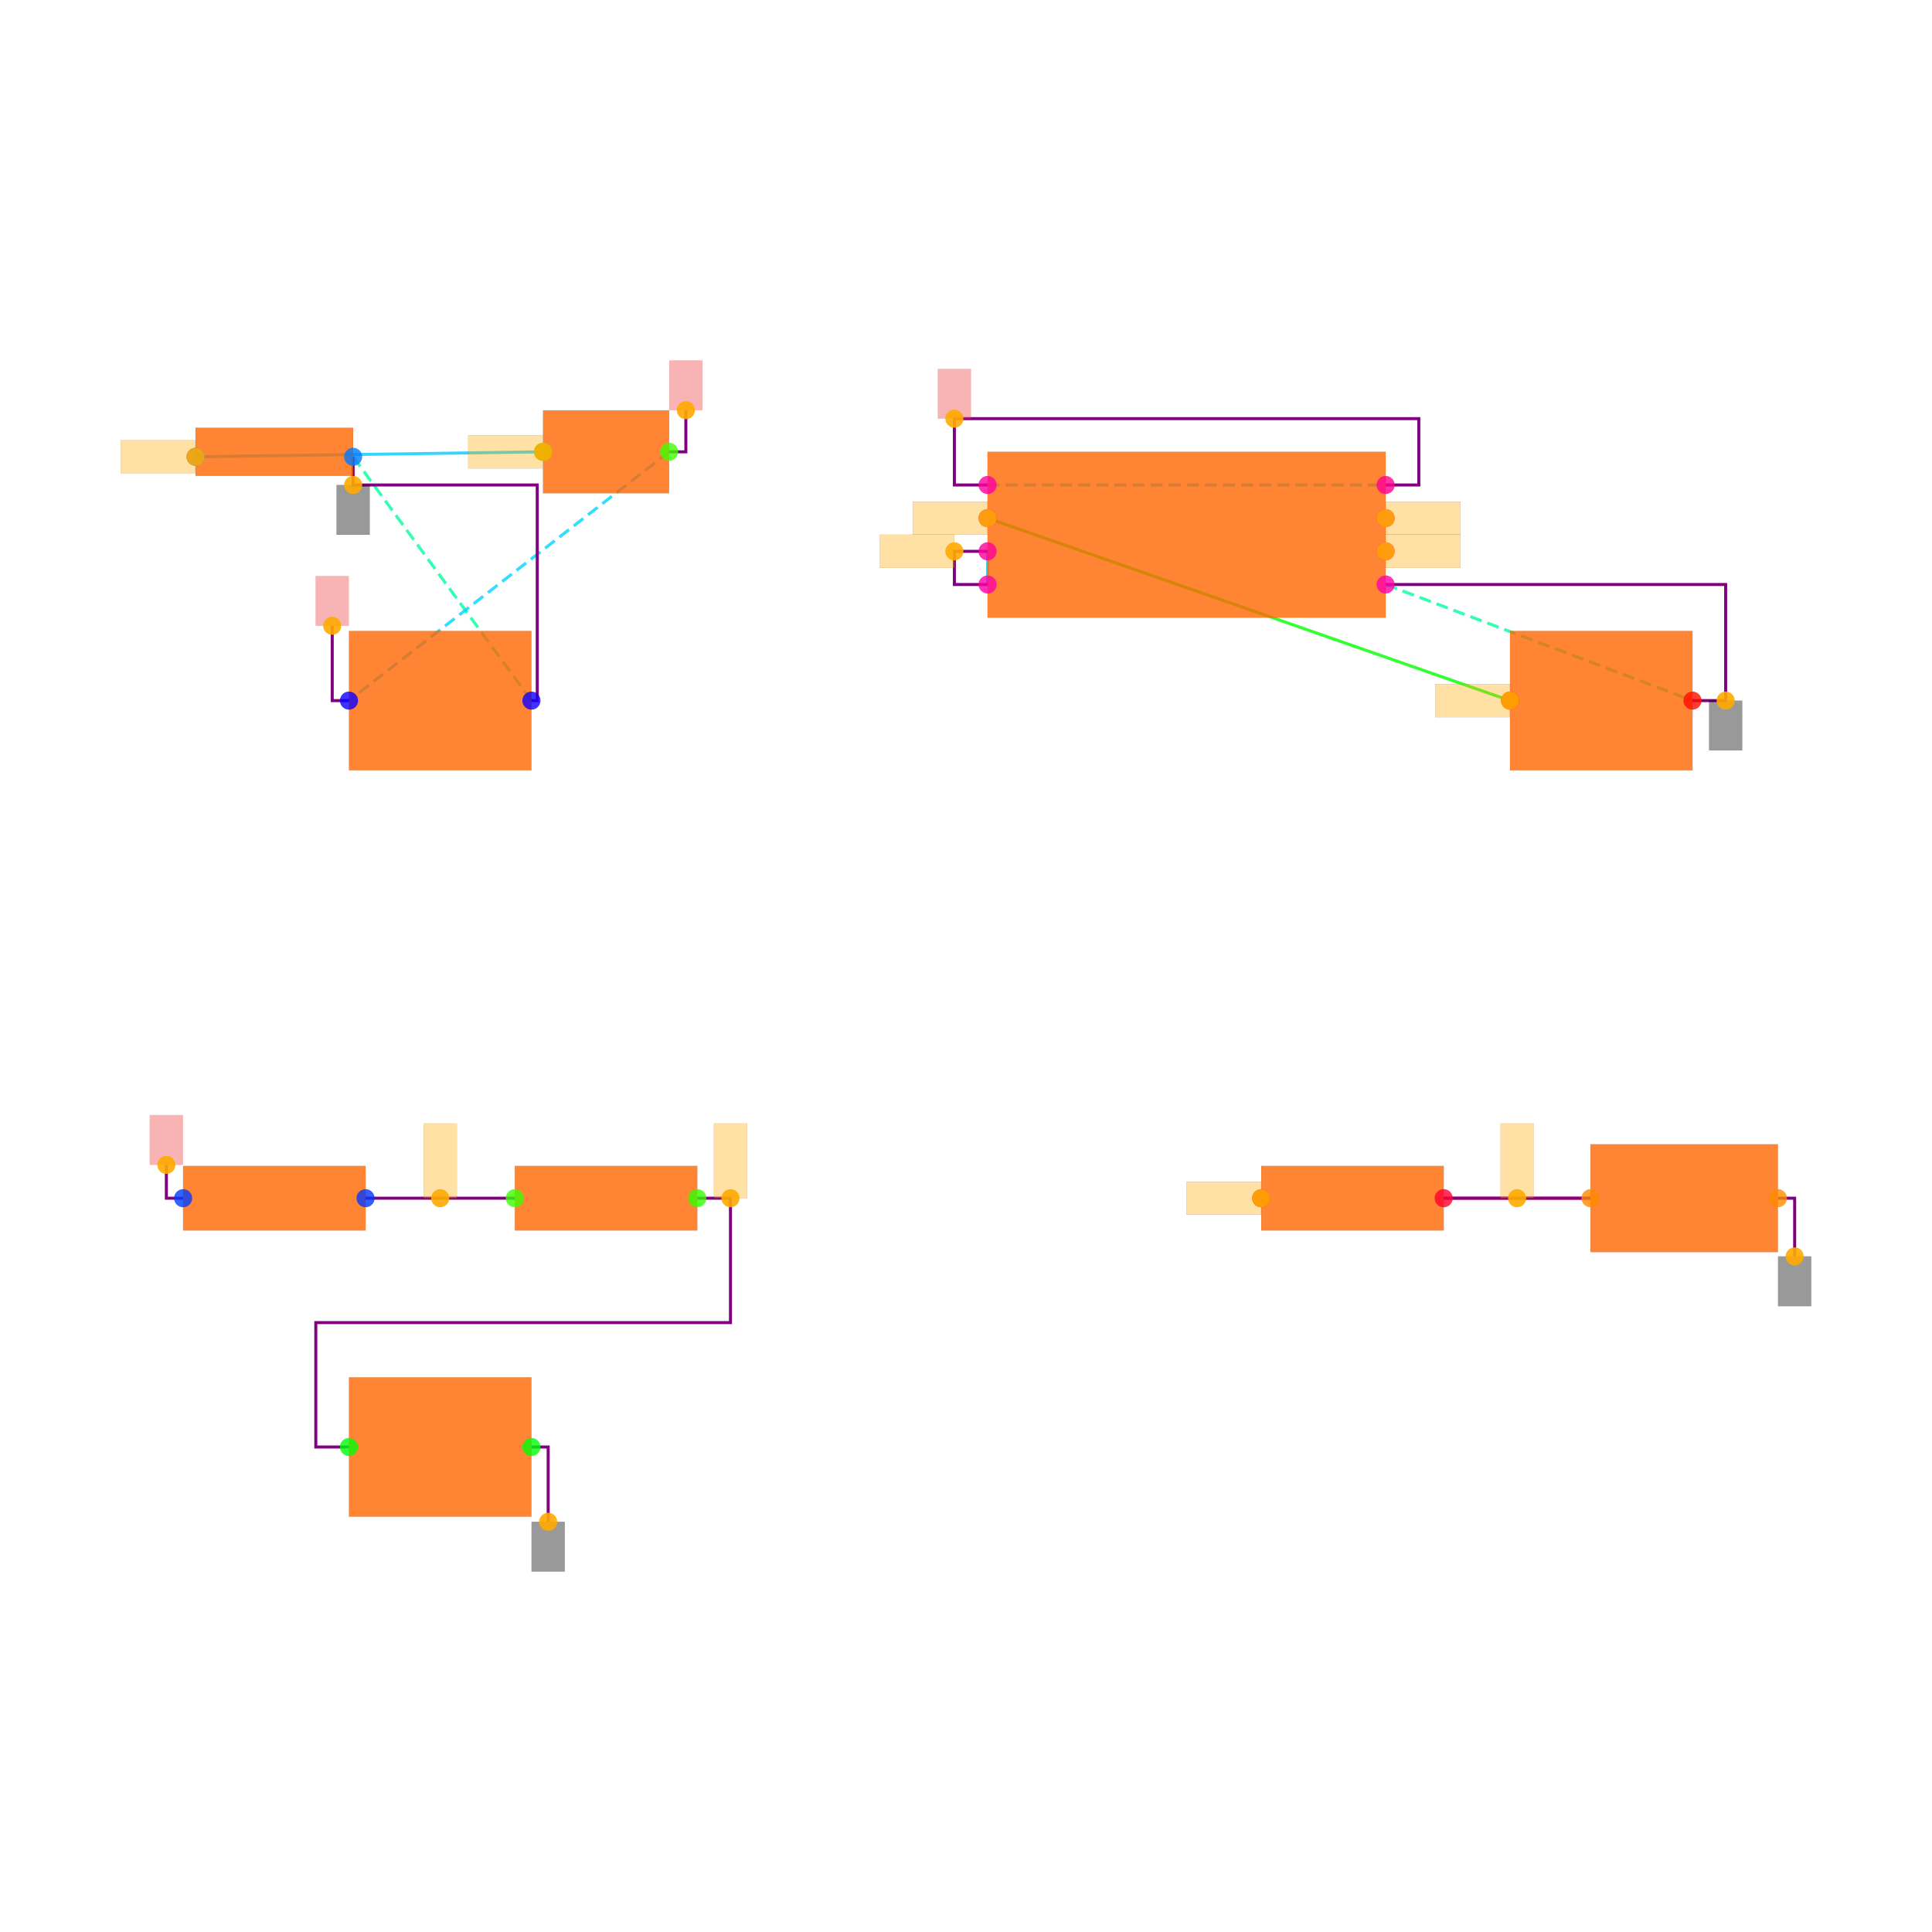
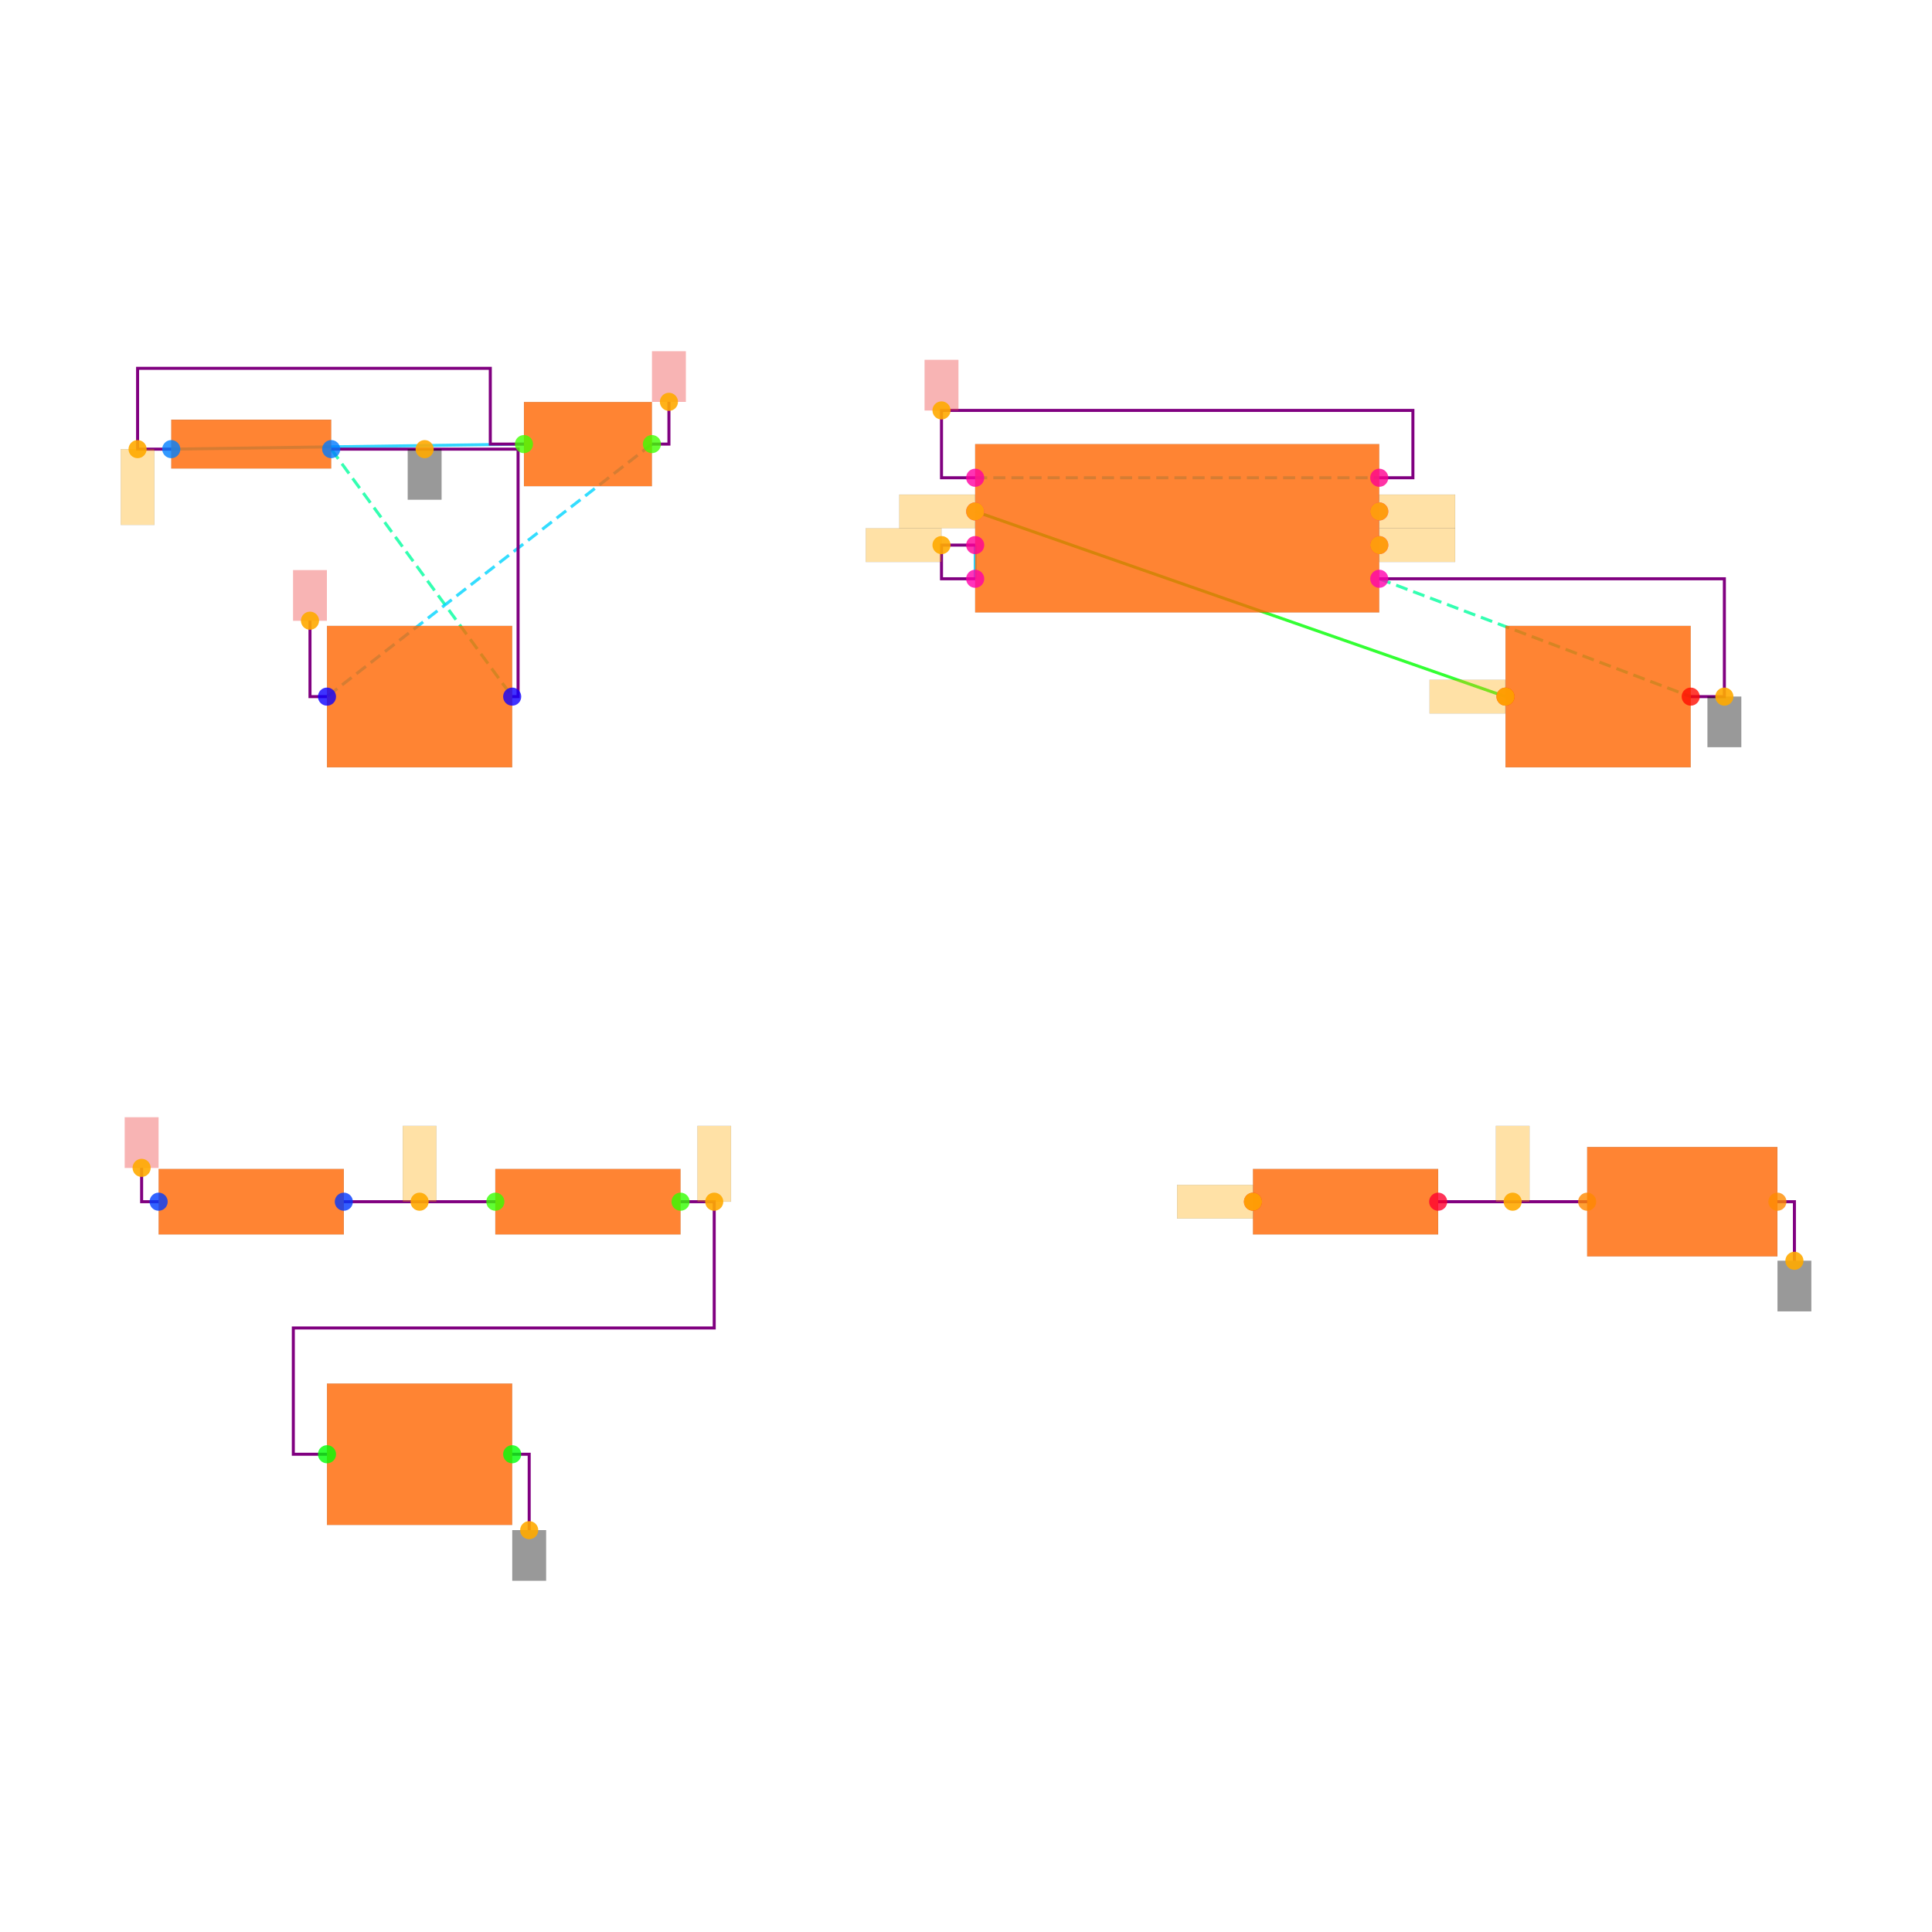
<svg xmlns="http://www.w3.org/2000/svg" width="640" height="640" viewBox="0 0 640 640">
  <rect width="100%" height="100%" fill="white" />
  <g>
-     <polyline data-points="-4.475,2.9699999999999998 -2.38,3" data-type="line" data-label="" points="64.78,151.319 179.89,149.67" fill="none" stroke="hsl(192, 100%, 50%, 0.8)" stroke-width="1px" />
-   </g>
-   <g>
-     <polyline data-points="0.2999999999999998,2.6 3.45,1.5" data-type="line" data-label="" points="327.143,171.648 500.22,232.088" fill="none" stroke="hsl(120, 100%, 50%, 0.8)" stroke-width="1px" />
-   </g>
-   <g>
-     <polyline data-points="0.2999999999999998,2.4 0.2999999999999998,2.2" data-type="line" data-label="" points="327.143,182.637 327.143,193.626" fill="none" stroke="hsl(192, 100%, 50%, 0.8)" stroke-width="1px" />
-   </g>
-   <g>
-     <polyline data-points="3.05,-1.5 3.935,-1.5" data-type="line" data-label="" points="478.242,396.923 526.868,396.923" fill="none" stroke="hsl(344, 100%, 50%, 0.8)" stroke-width="1px" />
-   </g>
-   <g>
-     <polyline data-points="-3.525,2.9699999999999998 -2.45,1.5" data-type="line" data-label="" points="116.978,151.319 176.044,232.088" fill="none" stroke="hsl(157, 100%, 50%, 0.8)" stroke-width="1px" stroke-dasharray="4 2" />
-   </g>
-   <g>
-     <polyline data-points="2.7,2.2 4.55,1.5" data-type="line" data-label="" points="459.011,193.626 560.659,232.088" fill="none" stroke="hsl(157, 100%, 50%, 0.8)" stroke-width="1px" stroke-dasharray="4 2" />
-   </g>
-   <g>
-     <polyline data-points="-1.62,3 -3.55,1.5" data-type="line" data-label="" points="221.648,149.67 115.604,232.088" fill="none" stroke="hsl(190, 100%, 50%, 0.8)" stroke-width="1px" stroke-dasharray="4 2" />
-   </g>
-   <g>
-     <polyline data-points="0.2999999999999998,2.8 2.7,2.8" data-type="line" data-label="" points="327.143,160.659 459.011,160.659" fill="none" stroke="hsl(190, 100%, 50%, 0.8)" stroke-width="1px" stroke-dasharray="4 2" />
-   </g>
-   <g>
-     <polyline data-points="0.2999999999999998,2.4 0.09999999999999981,2.4 0.09999999999999981,2.2 0.2999999999999998,2.2" data-type="line" data-label="" points="327.143,182.637 316.154,182.637 316.154,193.626 327.143,193.626" fill="none" stroke="purple" stroke-width="1px" />
-   </g>
-   <g>
-     <polyline data-points="-2.55,-1.5 -3.4499999999999997,-1.5" data-type="line" data-label="" points="170.549,396.923 121.099,396.923" fill="none" stroke="purple" stroke-width="1px" />
-   </g>
-   <g>
-     <polyline data-points="3.05,-1.5 3.935,-1.5" data-type="line" data-label="" points="478.242,396.923 526.868,396.923" fill="none" stroke="purple" stroke-width="1px" />
-   </g>
-   <g>
-     <polyline data-points="-1.4500000000000002,-1.5 -1.25,-1.5 -1.25,-2.25 -3.75,-2.25 -3.75,-3 -3.55,-3" data-type="line" data-label="" points="230.989,396.923 241.978,396.923 241.978,438.132 104.615,438.132 104.615,479.341 115.604,479.341" fill="none" stroke="purple" stroke-width="1px" />
-   </g>
-   <g>
-     <polyline data-points="2.7,2.2 4.75,2.2 4.75,1.5 4.55,1.5" data-type="line" data-label="" points="459.011,193.626 571.648,193.626 571.648,232.088 560.659,232.088" fill="none" stroke="purple" stroke-width="1px" />
-   </g>
-   <g>
-     <polyline data-points="0.2999999999999998,2.8 0.09999999999999981,2.8 0.09999999999999981,3.2 2.9000000000000004,3.2 2.9000000000000004,2.8 2.7,2.8" data-type="line" data-label="" points="327.143,160.659 316.154,160.659 316.154,138.681 470,138.681 470,160.659 459.011,160.659" fill="none" stroke="purple" stroke-width="1px" />
-   </g>
-   <g>
-     <polyline data-points="-3.525,2.9699999999999998 -3.525,2.8 -2.415,2.8 -2.415,1.5 -2.45,1.5" data-type="line" data-label="" points="116.978,151.319 116.978,160.659 177.967,160.659 177.967,232.088 176.044,232.088" fill="none" stroke="purple" stroke-width="1px" />
-   </g>
-   <g>
-     <polyline data-points="-2.45,-3 -2.349,-3 -2.349,-3.4509999999999996" data-type="line" data-label="" points="176.044,479.341 181.593,479.341 181.593,504.121" fill="none" stroke="purple" stroke-width="1px" />
-   </g>
-   <g>
-     <polyline data-points="5.0649999999999995,-1.5 5.1659999999999995,-1.5 5.1659999999999995,-1.851" data-type="line" data-label="" points="588.956,396.923 594.505,396.923 594.505,416.209" fill="none" stroke="purple" stroke-width="1px" />
-   </g>
-   <g>
-     <polyline data-points="-1.62,3 -1.5190000000000001,3 -1.5190000000000001,3.251" data-type="line" data-label="" points="221.648,149.67 227.198,149.67 227.198,135.879" fill="none" stroke="purple" stroke-width="1px" />
-   </g>
-   <g>
-     <polyline data-points="-3.55,1.5 -3.651,1.5 -3.651,1.9509999999999998" data-type="line" data-label="" points="115.604,232.088 110.055,232.088 110.055,207.308" fill="none" stroke="purple" stroke-width="1px" />
-   </g>
-   <g>
-     <polyline data-points="-4.550000000000001,-1.5 -4.651000000000001,-1.5 -4.651000000000001,-1.2990000000000002" data-type="line" data-label="" points="60.659,396.923 55.11,396.923 55.11,385.879" fill="none" stroke="purple" stroke-width="1px" />
-   </g>
-   <g>
-     <rect data-type="rect" data-label="schematic_component_0" data-x="-4" data-y="3" x="64.78" y="141.703" width="52.198" height="15.934" fill="hsl(24, 100%, 50%, 0.8)" stroke="black" stroke-width="0.018" />
-   </g>
-   <g>
-     <rect data-type="rect" data-label="schematic_component_1" data-x="-2" data-y="3" x="179.89" y="135.934" width="41.758" height="27.473" fill="hsl(24, 100%, 50%, 0.8)" stroke="black" stroke-width="0.018" />
-   </g>
-   <g>
-     <rect data-type="rect" data-label="schematic_component_2" data-x="-3" data-y="1.5" x="115.604" y="209.011" width="60.44" height="46.154" fill="hsl(24, 100%, 50%, 0.8)" stroke="black" stroke-width="0.018" />
-   </g>
-   <g>
-     <rect data-type="rect" data-label="schematic_component_3" data-x="1.5" data-y="2.5" x="327.143" y="149.67" width="131.868" height="54.945" fill="hsl(24, 100%, 50%, 0.8)" stroke="black" stroke-width="0.018" />
-   </g>
-   <g>
-     <rect data-type="rect" data-label="schematic_component_4" data-x="4" data-y="1.5" x="500.22" y="209.011" width="60.44" height="46.154" fill="hsl(24, 100%, 50%, 0.8)" stroke="black" stroke-width="0.018" />
-   </g>
-   <g>
-     <rect data-type="rect" data-label="schematic_component_5" data-x="-4" data-y="-1.5" x="60.659" y="386.239" width="60.44" height="21.369" fill="hsl(24, 100%, 50%, 0.8)" stroke="black" stroke-width="0.018" />
-   </g>
-   <g>
-     <rect data-type="rect" data-label="schematic_component_6" data-x="-2" data-y="-1.5" x="170.549" y="386.239" width="60.44" height="21.369" fill="hsl(24, 100%, 50%, 0.8)" stroke="black" stroke-width="0.018" />
-   </g>
-   <g>
-     <rect data-type="rect" data-label="schematic_component_7" data-x="-3" data-y="-3" x="115.604" y="456.264" width="60.44" height="46.154" fill="hsl(24, 100%, 50%, 0.8)" stroke="black" stroke-width="0.018" />
-   </g>
-   <g>
-     <rect data-type="rect" data-label="schematic_component_8" data-x="2.5" data-y="-1.5" x="417.802" y="386.239" width="60.44" height="21.369" fill="hsl(24, 100%, 50%, 0.8)" stroke="black" stroke-width="0.018" />
-   </g>
-   <g>
-     <rect data-type="rect" data-label="schematic_component_9" data-x="4.5" data-y="-1.5" x="526.868" y="379.066" width="62.088" height="35.714" fill="hsl(24, 100%, 50%, 0.8)" stroke="black" stroke-width="0.018" />
-   </g>
-   <g>
-     <rect data-type="rect" data-label="netId: .B1 &gt; .pin1 to .SW1 &gt; .pin1 globalConnNetId: connectivity_net0" data-x="-4.701" data-y="2.9699999999999998" x="40" y="145.824" width="24.725" height="10.989" fill="hsl(40, 100%, 50%, 0.35)" stroke="black" stroke-width="0.018" />
-   </g>
-   <g>
-     <rect data-type="rect" data-label="netId: .B1 &gt; .pin1 to .SW1 &gt; .pin1 globalConnNetId: connectivity_net0" data-x="-2.606" data-y="3" x="155.11" y="144.176" width="24.725" height="10.989" fill="hsl(40, 100%, 50%, 0.35)" stroke="black" stroke-width="0.018" />
-   </g>
-   <g>
-     <rect data-type="rect" data-label="netId: GND globalConnNetId: connectivity_net6" data-x="-3.525" data-y="2.65" x="111.484" y="160.659" width="10.989" height="16.484" fill="#00000066" stroke="#000000" stroke-width="0.018" />
-   </g>
-   <g>
-     <rect data-type="rect" data-label="netId: GND globalConnNetId: connectivity_net6" data-x="4.75" data-y="1.35" x="566.154" y="232.088" width="10.989" height="16.484" fill="#00000066" stroke="#000000" stroke-width="0.018" />
-   </g>
-   <g>
-     <rect data-type="rect" data-label="netId: GND globalConnNetId: connectivity_net6" data-x="-2.349" data-y="-3.6009999999999995" x="176.099" y="504.121" width="10.989" height="16.484" fill="#00000066" stroke="#000000" stroke-width="0.018" />
-   </g>
-   <g>
-     <rect data-type="rect" data-label="netId: GND globalConnNetId: connectivity_net6" data-x="5.1659999999999995" data-y="-2.001" x="589.011" y="416.209" width="10.989" height="16.484" fill="#00000066" stroke="#000000" stroke-width="0.018" />
-   </g>
-   <g>
-     <rect data-type="rect" data-label="netId: VCC globalConnNetId: connectivity_net7" data-x="-1.5190000000000001" data-y="3.401" x="221.703" y="119.396" width="10.989" height="16.484" fill="#ef444466" stroke="#ef4444" stroke-width="0.018" />
-   </g>
-   <g>
-     <rect data-type="rect" data-label="netId: VCC globalConnNetId: connectivity_net7" data-x="-3.651" data-y="2.101" x="104.56" y="190.824" width="10.989" height="16.484" fill="#ef444466" stroke="#ef4444" stroke-width="0.018" />
-   </g>
-   <g>
-     <rect data-type="rect" data-label="netId: VCC globalConnNetId: connectivity_net7" data-x="0.09999999999999981" data-y="3.35" x="310.659" y="122.198" width="10.989" height="16.484" fill="#ef444466" stroke="#ef4444" stroke-width="0.018" />
-   </g>
-   <g>
-     <rect data-type="rect" data-label="netId: VCC globalConnNetId: connectivity_net7" data-x="-4.651000000000001" data-y="-1.1490000000000002" x="49.615" y="369.396" width="10.989" height="16.484" fill="#ef444466" stroke="#ef4444" stroke-width="0.018" />
-   </g>
-   <g>
-     <rect data-type="rect" data-label="netId: .U1 &gt; .THRES to .C1 &gt; .pin1 globalConnNetId: connectivity_net2" data-x="-0.1250000000000002" data-y="2.4" x="291.429" y="177.143" width="24.725" height="10.989" fill="hsl(40, 100%, 50%, 0.35)" stroke="black" stroke-width="0.018" />
-   </g>
-   <g>
-     <rect data-type="rect" data-label="netId: .R2 &gt; .pin2 to .U1 &gt; .THRES globalConnNetId: connectivity_net2" data-x="-1.25" data-y="-1.275" x="236.484" y="372.198" width="10.989" height="24.725" fill="hsl(40, 100%, 50%, 0.35)" stroke="black" stroke-width="0.018" />
-   </g>
-   <g>
-     <rect data-type="rect" data-label="netId: .U1 &gt; .OUT to .R3 &gt; .pin1 globalConnNetId: connectivity_net4" data-x="2.926" data-y="2.6" x="459.066" y="166.154" width="24.725" height="10.989" fill="hsl(40, 100%, 50%, 0.35)" stroke="black" stroke-width="0.018" />
-   </g>
-   <g>
-     <rect data-type="rect" data-label="netId: .U1 &gt; .OUT to .R3 &gt; .pin1 globalConnNetId: connectivity_net4" data-x="1.724" data-y="-1.5" x="393.022" y="391.429" width="24.725" height="10.989" fill="hsl(40, 100%, 50%, 0.35)" stroke="black" stroke-width="0.018" />
-   </g>
-   <g>
-     <rect data-type="rect" data-label="netId: .U1 &gt; .CTRL to .C2 &gt; .pin1 globalConnNetId: connectivity_net1" data-x="0.07399999999999982" data-y="2.6" x="302.363" y="166.154" width="24.725" height="10.989" fill="hsl(40, 100%, 50%, 0.35)" stroke="black" stroke-width="0.018" />
-   </g>
-   <g>
-     <rect data-type="rect" data-label="netId: .U1 &gt; .CTRL to .C2 &gt; .pin1 globalConnNetId: connectivity_net1" data-x="3.224" data-y="1.5" x="475.44" y="226.593" width="24.725" height="10.989" fill="hsl(40, 100%, 50%, 0.35)" stroke="black" stroke-width="0.018" />
-   </g>
-   <g>
-     <rect data-type="rect" data-label="netId: .U1 &gt; .DISCH to .R2 &gt; .pin1 globalConnNetId: connectivity_net3" data-x="-3" data-y="-1.275" x="140.33" y="372.198" width="10.989" height="24.725" fill="hsl(40, 100%, 50%, 0.35)" stroke="black" stroke-width="0.018" />
-   </g>
-   <g>
-     <rect data-type="rect" data-label="netId: .U1 &gt; .DISCH to .R2 &gt; .pin1 globalConnNetId: connectivity_net3" data-x="2.926" data-y="2.4" x="459.066" y="177.143" width="24.725" height="10.989" fill="hsl(40, 100%, 50%, 0.35)" stroke="black" stroke-width="0.018" />
-   </g>
-   <g>
-     <rect data-type="rect" data-label="netId: .R3 &gt; .pin2 to .D1 &gt; .pin1 globalConnNetId: connectivity_net5" data-x="3.4924999999999997" data-y="-1.275" x="497.06" y="372.198" width="10.989" height="24.725" fill="hsl(40, 100%, 50%, 0.35)" stroke="black" stroke-width="0.018" />
-   </g>
-   <g>
-     <circle data-type="point" data-label="B1.1 x-" data-x="-4.475" data-y="2.9699999999999998" cx="64.78" cy="151.319" r="3" fill="hsl(210, 100%, 50%, 0.8)" />
-   </g>
-   <g>
-     <circle data-type="point" data-label="B1.2 x+" data-x="-3.525" data-y="2.9699999999999998" cx="116.978" cy="151.319" r="3" fill="hsl(211, 100%, 50%, 0.8)" />
-   </g>
-   <g>
-     <circle data-type="point" data-label="SW1.1 x-" data-x="-2.38" data-y="3" cx="179.89" cy="149.67" r="3" fill="hsl(104, 100%, 50%, 0.8)" />
-   </g>
-   <g>
-     <circle data-type="point" data-label="SW1.2 x+" data-x="-1.62" data-y="3" cx="221.648" cy="149.67" r="3" fill="hsl(105, 100%, 50%, 0.8)" />
-   </g>
-   <g>
-     <circle data-type="point" data-label="C3.1 x-" data-x="-3.55" data-y="1.5" cx="115.604" cy="232.088" r="3" fill="hsl(243, 100%, 50%, 0.8)" />
-   </g>
-   <g>
-     <circle data-type="point" data-label="C3.2 x+" data-x="-2.45" data-y="1.5" cx="176.044" cy="232.088" r="3" fill="hsl(244, 100%, 50%, 0.8)" />
-   </g>
-   <g>
-     <circle data-type="point" data-label="U1.1 x+" data-x="2.7" data-y="2.2" cx="459.011" cy="193.626" r="3" fill="hsl(319, 100%, 50%, 0.8)" />
-   </g>
-   <g>
-     <circle data-type="point" data-label="U1.2 x-" data-x="0.2999999999999998" data-y="2.2" cx="327.143" cy="193.626" r="3" fill="hsl(320, 100%, 50%, 0.8)" />
-   </g>
-   <g>
-     <circle data-type="point" data-label="U1.3 x+" data-x="2.7" data-y="2.6" cx="459.011" cy="171.648" r="3" fill="hsl(321, 100%, 50%, 0.8)" />
-   </g>
-   <g>
-     <circle data-type="point" data-label="U1.4 x-" data-x="0.2999999999999998" data-y="2.8" cx="327.143" cy="160.659" r="3" fill="hsl(322, 100%, 50%, 0.8)" />
-   </g>
-   <g>
-     <circle data-type="point" data-label="U1.5 x-" data-x="0.2999999999999998" data-y="2.6" cx="327.143" cy="171.648" r="3" fill="hsl(323, 100%, 50%, 0.8)" />
-   </g>
-   <g>
-     <circle data-type="point" data-label="U1.6 x-" data-x="0.2999999999999998" data-y="2.4" cx="327.143" cy="182.637" r="3" fill="hsl(324, 100%, 50%, 0.8)" />
-   </g>
-   <g>
-     <circle data-type="point" data-label="U1.7 x+" data-x="2.7" data-y="2.4" cx="459.011" cy="182.637" r="3" fill="hsl(325, 100%, 50%, 0.8)" />
-   </g>
-   <g>
-     <circle data-type="point" data-label="U1.8 x+" data-x="2.7" data-y="2.8" cx="459.011" cy="160.659" r="3" fill="hsl(326, 100%, 50%, 0.8)" />
-   </g>
-   <g>
-     <circle data-type="point" data-label="C2.1 x-" data-x="3.45" data-y="1.5" cx="500.22" cy="232.088" r="3" fill="hsl(2, 100%, 50%, 0.8)" />
-   </g>
-   <g>
-     <circle data-type="point" data-label="C2.2 x+" data-x="4.55" data-y="1.5" cx="560.659" cy="232.088" r="3" fill="hsl(3, 100%, 50%, 0.8)" />
-   </g>
-   <g>
-     <circle data-type="point" data-label="R1.1 x-" data-x="-4.550000000000001" data-y="-1.5" cx="60.659" cy="396.923" r="3" fill="hsl(226, 100%, 50%, 0.8)" />
-   </g>
-   <g>
-     <circle data-type="point" data-label="R1.2 x+" data-x="-3.4499999999999997" data-y="-1.5" cx="121.099" cy="396.923" r="3" fill="hsl(227, 100%, 50%, 0.8)" />
-   </g>
-   <g>
-     <circle data-type="point" data-label="R2.1 x-" data-x="-2.55" data-y="-1.5" cx="170.549" cy="396.923" r="3" fill="hsl(107, 100%, 50%, 0.8)" />
-   </g>
-   <g>
-     <circle data-type="point" data-label="R2.2 x+" data-x="-1.45" data-y="-1.5" cx="230.989" cy="396.923" r="3" fill="hsl(108, 100%, 50%, 0.8)" />
-   </g>
-   <g>
-     <circle data-type="point" data-label="C1.1 x-" data-x="-3.55" data-y="-3" cx="115.604" cy="479.341" r="3" fill="hsl(121, 100%, 50%, 0.8)" />
-   </g>
-   <g>
-     <circle data-type="point" data-label="C1.2 x+" data-x="-2.45" data-y="-3" cx="176.044" cy="479.341" r="3" fill="hsl(122, 100%, 50%, 0.8)" />
-   </g>
-   <g>
-     <circle data-type="point" data-label="R3.1 x-" data-x="1.95" data-y="-1.5" cx="417.802" cy="396.923" r="3" fill="hsl(348, 100%, 50%, 0.8)" />
-   </g>
-   <g>
-     <circle data-type="point" data-label="R3.2 x+" data-x="3.05" data-y="-1.5" cx="478.242" cy="396.923" r="3" fill="hsl(349, 100%, 50%, 0.8)" />
-   </g>
-   <g>
-     <circle data-type="point" data-label="D1.1 x-" data-x="3.935" data-y="-1.5" cx="526.868" cy="396.923" r="3" fill="hsl(32, 100%, 50%, 0.8)" />
-   </g>
-   <g>
-     <circle data-type="point" data-label="D1.2 x+" data-x="5.0649999999999995" data-y="-1.5" cx="588.956" cy="396.923" r="3" fill="hsl(33, 100%, 50%, 0.8)" />
-   </g>
-   <g>
-     <circle data-type="point" data-label="anchorPoint orientation: x-" data-x="-4.475" data-y="2.9699999999999998" cx="64.78" cy="151.319" r="3" fill="hsl(40, 100%, 50%, 0.9)" />
-   </g>
-   <g>
-     <circle data-type="point" data-label="anchorPoint orientation: x-" data-x="-2.38" data-y="3" cx="179.89" cy="149.67" r="3" fill="hsl(40, 100%, 50%, 0.9)" />
-   </g>
-   <g>
-     <circle data-type="point" data-label="anchorPoint orientation: y-" data-x="-3.525" data-y="2.8" cx="116.978" cy="160.659" r="3" fill="hsl(40, 100%, 50%, 0.9)" />
-   </g>
-   <g>
-     <circle data-type="point" data-label="anchorPoint orientation: y-" data-x="4.75" data-y="1.5" cx="571.648" cy="232.088" r="3" fill="hsl(40, 100%, 50%, 0.9)" />
-   </g>
-   <g>
-     <circle data-type="point" data-label="anchorPoint orientation: y-" data-x="-2.349" data-y="-3.4509999999999996" cx="181.593" cy="504.121" r="3" fill="hsl(40, 100%, 50%, 0.9)" />
-   </g>
-   <g>
-     <circle data-type="point" data-label="anchorPoint orientation: y-" data-x="5.1659999999999995" data-y="-1.851" cx="594.505" cy="416.209" r="3" fill="hsl(40, 100%, 50%, 0.9)" />
-   </g>
-   <g>
-     <circle data-type="point" data-label="anchorPoint orientation: y+" data-x="-1.5190000000000001" data-y="3.251" cx="227.198" cy="135.879" r="3" fill="hsl(40, 100%, 50%, 0.9)" />
-   </g>
-   <g>
-     <circle data-type="point" data-label="anchorPoint orientation: y+" data-x="-3.651" data-y="1.9509999999999998" cx="110.055" cy="207.308" r="3" fill="hsl(40, 100%, 50%, 0.9)" />
-   </g>
-   <g>
-     <circle data-type="point" data-label="anchorPoint orientation: y+" data-x="0.09999999999999981" data-y="3.2" cx="316.154" cy="138.681" r="3" fill="hsl(40, 100%, 50%, 0.9)" />
-   </g>
-   <g>
-     <circle data-type="point" data-label="anchorPoint orientation: y+" data-x="-4.651000000000001" data-y="-1.2990000000000002" cx="55.11" cy="385.879" r="3" fill="hsl(40, 100%, 50%, 0.9)" />
-   </g>
-   <g>
-     <circle data-type="point" data-label="anchorPoint orientation: x-" data-x="0.09999999999999981" data-y="2.4" cx="316.154" cy="182.637" r="3" fill="hsl(40, 100%, 50%, 0.9)" />
-   </g>
-   <g>
-     <circle data-type="point" data-label="anchorPoint orientation: y+" data-x="-1.25" data-y="-1.5" cx="241.978" cy="396.923" r="3" fill="hsl(40, 100%, 50%, 0.9)" />
-   </g>
-   <g>
-     <circle data-type="point" data-label="anchorPoint orientation: x+" data-x="2.7" data-y="2.6" cx="459.011" cy="171.648" r="3" fill="hsl(40, 100%, 50%, 0.9)" />
-   </g>
-   <g>
-     <circle data-type="point" data-label="anchorPoint orientation: x-" data-x="1.95" data-y="-1.5" cx="417.802" cy="396.923" r="3" fill="hsl(40, 100%, 50%, 0.9)" />
-   </g>
-   <g>
-     <circle data-type="point" data-label="anchorPoint orientation: x-" data-x="0.2999999999999998" data-y="2.6" cx="327.143" cy="171.648" r="3" fill="hsl(40, 100%, 50%, 0.9)" />
-   </g>
-   <g>
-     <circle data-type="point" data-label="anchorPoint orientation: x-" data-x="3.45" data-y="1.5" cx="500.22" cy="232.088" r="3" fill="hsl(40, 100%, 50%, 0.9)" />
-   </g>
-   <g>
-     <circle data-type="point" data-label="anchorPoint orientation: y+" data-x="-3" data-y="-1.5" cx="145.824" cy="396.923" r="3" fill="hsl(40, 100%, 50%, 0.9)" />
-   </g>
-   <g>
-     <circle data-type="point" data-label="anchorPoint orientation: x+" data-x="2.7" data-y="2.4" cx="459.011" cy="182.637" r="3" fill="hsl(40, 100%, 50%, 0.9)" />
-   </g>
-   <g>
-     <circle data-type="point" data-label="anchorPoint orientation: y+" data-x="3.4924999999999997" data-y="-1.5" cx="502.555" cy="396.923" r="3" fill="hsl(40, 100%, 50%, 0.9)" />
+     <polyline data-points="-4.475,2.9699999999999998 -2.38,3" data-type="line" data-label="" points="56.731,148.782 173.572,147.109" fill="none" stroke="hsl(192, 100%, 50%, 0.8)" stroke-width="1px" />
+   </g>
+   <g>
+     <polyline data-points="0.2999999999999998,2.6 3.45,1.5" data-type="line" data-label="" points="323.04,169.417 498.719,230.766" fill="none" stroke="hsl(120, 100%, 50%, 0.8)" stroke-width="1px" />
+   </g>
+   <g>
+     <polyline data-points="0.2999999999999998,2.4 0.2999999999999998,2.2" data-type="line" data-label="" points="323.04,180.572 323.04,191.726" fill="none" stroke="hsl(192, 100%, 50%, 0.8)" stroke-width="1px" />
+   </g>
+   <g>
+     <polyline data-points="3.05,-1.5 3.935,-1.5" data-type="line" data-label="" points="476.411,398.08 525.768,398.08" fill="none" stroke="hsl(344, 100%, 50%, 0.8)" stroke-width="1px" />
+   </g>
+   <g>
+     <polyline data-points="-3.525,2.9699999999999998 -2.45,1.5" data-type="line" data-label="" points="109.714,148.782 169.668,230.766" fill="none" stroke="hsl(157, 100%, 50%, 0.8)" stroke-width="1px" stroke-dasharray="4 2" />
+   </g>
+   <g>
+     <polyline data-points="2.7,2.2 4.55,1.5" data-type="line" data-label="" points="456.891,191.726 560.068,230.766" fill="none" stroke="hsl(157, 100%, 50%, 0.8)" stroke-width="1px" stroke-dasharray="4 2" />
+   </g>
+   <g>
+     <polyline data-points="-1.62,3 -3.55,1.5" data-type="line" data-label="" points="215.959,147.109 108.32,230.766" fill="none" stroke="hsl(190, 100%, 50%, 0.8)" stroke-width="1px" stroke-dasharray="4 2" />
+   </g>
+   <g>
+     <polyline data-points="0.2999999999999998,2.8 2.7,2.8" data-type="line" data-label="" points="323.04,158.263 456.891,158.263" fill="none" stroke="hsl(190, 100%, 50%, 0.8)" stroke-width="1px" stroke-dasharray="4 2" />
+   </g>
+   <g>
+     <polyline data-points="0.2999999999999998,2.4 0.09999999999999981,2.4 0.09999999999999981,2.2 0.2999999999999998,2.2" data-type="line" data-label="" points="323.04,180.572 311.885,180.572 311.885,191.726 323.04,191.726" fill="none" stroke="purple" stroke-width="1px" />
+   </g>
+   <g>
+     <polyline data-points="-2.55,-1.5 -3.4499999999999997,-1.5" data-type="line" data-label="" points="164.091,398.08 113.897,398.08" fill="none" stroke="purple" stroke-width="1px" />
+   </g>
+   <g>
+     <polyline data-points="3.05,-1.5 3.935,-1.5" data-type="line" data-label="" points="476.411,398.08 525.768,398.08" fill="none" stroke="purple" stroke-width="1px" />
+   </g>
+   <g>
+     <polyline data-points="-1.4500000000000002,-1.5 -1.25,-1.5 -1.25,-2.25 -3.75,-2.25 -3.75,-3 -3.55,-3" data-type="line" data-label="" points="225.44,398.08 236.594,398.08 236.594,439.908 97.166,439.908 97.166,481.737 108.32,481.737" fill="none" stroke="purple" stroke-width="1px" />
+   </g>
+   <g>
+     <polyline data-points="-3.525,2.9699999999999998 -2.415,2.9699999999999998 -2.415,1.5 -2.45,1.5" data-type="line" data-label="" points="109.714,148.782 171.62,148.782 171.62,230.766 169.668,230.766" fill="none" stroke="purple" stroke-width="1px" />
+   </g>
+   <g>
+     <polyline data-points="2.7,2.2 4.75,2.2 4.75,1.5 4.55,1.5" data-type="line" data-label="" points="456.891,191.726 571.222,191.726 571.222,230.766 560.068,230.766" fill="none" stroke="purple" stroke-width="1px" />
+   </g>
+   <g>
+     <polyline data-points="0.2999999999999998,2.8 0.09999999999999981,2.8 0.09999999999999981,3.2 2.9000000000000004,3.2 2.9000000000000004,2.8 2.7,2.8" data-type="line" data-label="" points="323.04,158.263 311.885,158.263 311.885,135.955 468.045,135.955 468.045,158.263 456.891,158.263" fill="none" stroke="purple" stroke-width="1px" />
+   </g>
+   <g>
+     <polyline data-points="-4.475,2.9699999999999998 -4.675,2.9699999999999998 -4.675,3.45 -2.58,3.45 -2.58,3 -2.38,3" data-type="line" data-label="" points="56.731,148.782 45.577,148.782 45.577,122.012 162.418,122.012 162.418,147.109 173.572,147.109" fill="none" stroke="purple" stroke-width="1px" />
+   </g>
+   <g>
+     <polyline data-points="-2.45,-3 -2.349,-3 -2.349,-3.4509999999999996" data-type="line" data-label="" points="169.668,481.737 175.301,481.737 175.301,506.89" fill="none" stroke="purple" stroke-width="1px" />
+   </g>
+   <g>
+     <polyline data-points="5.0649999999999995,-1.5 5.1659999999999995,-1.5 5.1659999999999995,-1.851" data-type="line" data-label="" points="588.79,398.08 594.423,398.08 594.423,417.656" fill="none" stroke="purple" stroke-width="1px" />
+   </g>
+   <g>
+     <polyline data-points="-1.62,3 -1.5190000000000001,3 -1.5190000000000001,3.251" data-type="line" data-label="" points="215.959,147.109 221.591,147.109 221.591,133.11" fill="none" stroke="purple" stroke-width="1px" />
+   </g>
+   <g>
+     <polyline data-points="-3.55,1.5 -3.651,1.5 -3.651,1.9509999999999998" data-type="line" data-label="" points="108.32,230.766 102.687,230.766 102.687,205.613" fill="none" stroke="purple" stroke-width="1px" />
+   </g>
+   <g>
+     <polyline data-points="-4.550000000000001,-1.5 -4.651000000000001,-1.5 -4.651000000000001,-1.2990000000000002" data-type="line" data-label="" points="52.549,398.08 46.916,398.08 46.916,386.87" fill="none" stroke="purple" stroke-width="1px" />
+   </g>
+   <g>
+     <rect data-type="rect" data-label="schematic_component_0" data-x="-4" data-y="3" x="56.731" y="139.022" width="52.983" height="16.174" fill="hsl(24, 100%, 50%, 0.8)" stroke="black" stroke-width="0.018" />
+   </g>
+   <g>
+     <rect data-type="rect" data-label="schematic_component_1" data-x="-2" data-y="3" x="173.572" y="133.166" width="42.386" height="27.886" fill="hsl(24, 100%, 50%, 0.8)" stroke="black" stroke-width="0.018" />
+   </g>
+   <g>
+     <rect data-type="rect" data-label="schematic_component_2" data-x="-3" data-y="1.5" x="108.32" y="207.342" width="61.348" height="46.848" fill="hsl(24, 100%, 50%, 0.8)" stroke="black" stroke-width="0.018" />
+   </g>
+   <g>
+     <rect data-type="rect" data-label="schematic_component_3" data-x="1.5" data-y="2.5" x="323.04" y="147.109" width="133.851" height="55.771" fill="hsl(24, 100%, 50%, 0.8)" stroke="black" stroke-width="0.018" />
+   </g>
+   <g>
+     <rect data-type="rect" data-label="schematic_component_4" data-x="4" data-y="1.5" x="498.719" y="207.342" width="61.348" height="46.848" fill="hsl(24, 100%, 50%, 0.8)" stroke="black" stroke-width="0.018" />
+   </g>
+   <g>
+     <rect data-type="rect" data-label="schematic_component_5" data-x="-4" data-y="-1.5" x="52.549" y="387.235" width="61.348" height="21.69" fill="hsl(24, 100%, 50%, 0.8)" stroke="black" stroke-width="0.018" />
+   </g>
+   <g>
+     <rect data-type="rect" data-label="schematic_component_6" data-x="-2" data-y="-1.5" x="164.091" y="387.235" width="61.348" height="21.69" fill="hsl(24, 100%, 50%, 0.8)" stroke="black" stroke-width="0.018" />
+   </g>
+   <g>
+     <rect data-type="rect" data-label="schematic_component_7" data-x="-3" data-y="-3" x="108.32" y="458.313" width="61.348" height="46.848" fill="hsl(24, 100%, 50%, 0.8)" stroke="black" stroke-width="0.018" />
+   </g>
+   <g>
+     <rect data-type="rect" data-label="schematic_component_8" data-x="2.5" data-y="-1.5" x="415.062" y="387.235" width="61.348" height="21.69" fill="hsl(24, 100%, 50%, 0.8)" stroke="black" stroke-width="0.018" />
+   </g>
+   <g>
+     <rect data-type="rect" data-label="schematic_component_9" data-x="4.5" data-y="-1.5" x="525.768" y="379.954" width="63.022" height="36.251" fill="hsl(24, 100%, 50%, 0.8)" stroke="black" stroke-width="0.018" />
+   </g>
+   <g>
+     <rect data-type="rect" data-label="netId: .B1 &gt; .pin1 to .SW1 &gt; .pin1 globalConnNetId: connectivity_net0" data-x="-4.675" data-y="2.7449999999999997" x="40" y="148.782" width="11.154" height="25.097" fill="hsl(40, 100%, 50%, 0.35)" stroke="black" stroke-width="0.018" />
+   </g>
+   <g>
+     <rect data-type="rect" data-label="netId: GND globalConnNetId: connectivity_net6" data-x="-2.9699999999999998" data-y="2.82" x="135.09" y="148.782" width="11.154" height="16.731" fill="#00000066" stroke="#000000" stroke-width="0.018" />
+   </g>
+   <g>
+     <rect data-type="rect" data-label="netId: GND globalConnNetId: connectivity_net6" data-x="4.75" data-y="1.35" x="565.645" y="230.766" width="11.154" height="16.731" fill="#00000066" stroke="#000000" stroke-width="0.018" />
+   </g>
+   <g>
+     <rect data-type="rect" data-label="netId: GND globalConnNetId: connectivity_net6" data-x="-2.349" data-y="-3.6009999999999995" x="169.724" y="506.89" width="11.154" height="16.731" fill="#00000066" stroke="#000000" stroke-width="0.018" />
+   </g>
+   <g>
+     <rect data-type="rect" data-label="netId: GND globalConnNetId: connectivity_net6" data-x="5.1659999999999995" data-y="-2.001" x="588.846" y="417.656" width="11.154" height="16.731" fill="#00000066" stroke="#000000" stroke-width="0.018" />
+   </g>
+   <g>
+     <rect data-type="rect" data-label="netId: VCC globalConnNetId: connectivity_net7" data-x="-1.5190000000000001" data-y="3.401" x="216.014" y="116.379" width="11.154" height="16.731" fill="#ef444466" stroke="#ef4444" stroke-width="0.018" />
+   </g>
+   <g>
+     <rect data-type="rect" data-label="netId: VCC globalConnNetId: connectivity_net7" data-x="-3.651" data-y="2.101" x="97.11" y="188.882" width="11.154" height="16.731" fill="#ef444466" stroke="#ef4444" stroke-width="0.018" />
+   </g>
+   <g>
+     <rect data-type="rect" data-label="netId: VCC globalConnNetId: connectivity_net7" data-x="0.09999999999999981" data-y="3.35" x="306.308" y="119.223" width="11.154" height="16.731" fill="#ef444466" stroke="#ef4444" stroke-width="0.018" />
+   </g>
+   <g>
+     <rect data-type="rect" data-label="netId: VCC globalConnNetId: connectivity_net7" data-x="-4.651000000000001" data-y="-1.1490000000000002" x="41.339" y="370.138" width="11.154" height="16.731" fill="#ef444466" stroke="#ef4444" stroke-width="0.018" />
+   </g>
+   <g>
+     <rect data-type="rect" data-label="netId: .U1 &gt; .THRES to .C1 &gt; .pin1 globalConnNetId: connectivity_net2" data-x="-0.1250000000000002" data-y="2.4" x="286.788" y="174.995" width="25.097" height="11.154" fill="hsl(40, 100%, 50%, 0.35)" stroke="black" stroke-width="0.018" />
+   </g>
+   <g>
+     <rect data-type="rect" data-label="netId: .R2 &gt; .pin2 to .U1 &gt; .THRES globalConnNetId: connectivity_net2" data-x="-1.25" data-y="-1.275" x="231.017" y="372.983" width="11.154" height="25.097" fill="hsl(40, 100%, 50%, 0.35)" stroke="black" stroke-width="0.018" />
+   </g>
+   <g>
+     <rect data-type="rect" data-label="netId: .U1 &gt; .OUT to .R3 &gt; .pin1 globalConnNetId: connectivity_net4" data-x="2.926" data-y="2.6" x="456.947" y="163.84" width="25.097" height="11.154" fill="hsl(40, 100%, 50%, 0.35)" stroke="black" stroke-width="0.018" />
+   </g>
+   <g>
+     <rect data-type="rect" data-label="netId: .U1 &gt; .OUT to .R3 &gt; .pin1 globalConnNetId: connectivity_net4" data-x="1.724" data-y="-1.5" x="389.909" y="392.503" width="25.097" height="11.154" fill="hsl(40, 100%, 50%, 0.35)" stroke="black" stroke-width="0.018" />
+   </g>
+   <g>
+     <rect data-type="rect" data-label="netId: .U1 &gt; .CTRL to .C2 &gt; .pin1 globalConnNetId: connectivity_net1" data-x="0.07399999999999982" data-y="2.6" x="297.887" y="163.84" width="25.097" height="11.154" fill="hsl(40, 100%, 50%, 0.35)" stroke="black" stroke-width="0.018" />
+   </g>
+   <g>
+     <rect data-type="rect" data-label="netId: .U1 &gt; .CTRL to .C2 &gt; .pin1 globalConnNetId: connectivity_net1" data-x="3.224" data-y="1.5" x="473.566" y="225.189" width="25.097" height="11.154" fill="hsl(40, 100%, 50%, 0.35)" stroke="black" stroke-width="0.018" />
+   </g>
+   <g>
+     <rect data-type="rect" data-label="netId: .U1 &gt; .DISCH to .R2 &gt; .pin1 globalConnNetId: connectivity_net3" data-x="-3" data-y="-1.275" x="133.417" y="372.983" width="11.154" height="25.097" fill="hsl(40, 100%, 50%, 0.35)" stroke="black" stroke-width="0.018" />
+   </g>
+   <g>
+     <rect data-type="rect" data-label="netId: .U1 &gt; .DISCH to .R2 &gt; .pin1 globalConnNetId: connectivity_net3" data-x="2.926" data-y="2.4" x="456.947" y="174.995" width="25.097" height="11.154" fill="hsl(40, 100%, 50%, 0.35)" stroke="black" stroke-width="0.018" />
+   </g>
+   <g>
+     <rect data-type="rect" data-label="netId: .R3 &gt; .pin2 to .D1 &gt; .pin1 globalConnNetId: connectivity_net5" data-x="3.4924999999999997" data-y="-1.275" x="495.512" y="372.983" width="11.154" height="25.097" fill="hsl(40, 100%, 50%, 0.35)" stroke="black" stroke-width="0.018" />
+   </g>
+   <g>
+     <circle data-type="point" data-label="B1.1 x-" data-x="-4.475" data-y="2.9699999999999998" cx="56.731" cy="148.782" r="3" fill="hsl(210, 100%, 50%, 0.8)" />
+   </g>
+   <g>
+     <circle data-type="point" data-label="B1.2 x+" data-x="-3.525" data-y="2.9699999999999998" cx="109.714" cy="148.782" r="3" fill="hsl(211, 100%, 50%, 0.8)" />
+   </g>
+   <g>
+     <circle data-type="point" data-label="SW1.1 x-" data-x="-2.38" data-y="3" cx="173.572" cy="147.109" r="3" fill="hsl(104, 100%, 50%, 0.8)" />
+   </g>
+   <g>
+     <circle data-type="point" data-label="SW1.2 x+" data-x="-1.62" data-y="3" cx="215.959" cy="147.109" r="3" fill="hsl(105, 100%, 50%, 0.8)" />
+   </g>
+   <g>
+     <circle data-type="point" data-label="C3.1 x-" data-x="-3.55" data-y="1.5" cx="108.32" cy="230.766" r="3" fill="hsl(243, 100%, 50%, 0.8)" />
+   </g>
+   <g>
+     <circle data-type="point" data-label="C3.2 x+" data-x="-2.45" data-y="1.5" cx="169.668" cy="230.766" r="3" fill="hsl(244, 100%, 50%, 0.8)" />
+   </g>
+   <g>
+     <circle data-type="point" data-label="U1.1 x+" data-x="2.7" data-y="2.2" cx="456.891" cy="191.726" r="3" fill="hsl(319, 100%, 50%, 0.8)" />
+   </g>
+   <g>
+     <circle data-type="point" data-label="U1.2 x-" data-x="0.2999999999999998" data-y="2.2" cx="323.04" cy="191.726" r="3" fill="hsl(320, 100%, 50%, 0.8)" />
+   </g>
+   <g>
+     <circle data-type="point" data-label="U1.3 x+" data-x="2.7" data-y="2.6" cx="456.891" cy="169.417" r="3" fill="hsl(321, 100%, 50%, 0.8)" />
+   </g>
+   <g>
+     <circle data-type="point" data-label="U1.4 x-" data-x="0.2999999999999998" data-y="2.8" cx="323.04" cy="158.263" r="3" fill="hsl(322, 100%, 50%, 0.8)" />
+   </g>
+   <g>
+     <circle data-type="point" data-label="U1.5 x-" data-x="0.2999999999999998" data-y="2.6" cx="323.04" cy="169.417" r="3" fill="hsl(323, 100%, 50%, 0.8)" />
+   </g>
+   <g>
+     <circle data-type="point" data-label="U1.6 x-" data-x="0.2999999999999998" data-y="2.4" cx="323.04" cy="180.572" r="3" fill="hsl(324, 100%, 50%, 0.8)" />
+   </g>
+   <g>
+     <circle data-type="point" data-label="U1.7 x+" data-x="2.7" data-y="2.4" cx="456.891" cy="180.572" r="3" fill="hsl(325, 100%, 50%, 0.8)" />
+   </g>
+   <g>
+     <circle data-type="point" data-label="U1.8 x+" data-x="2.7" data-y="2.8" cx="456.891" cy="158.263" r="3" fill="hsl(326, 100%, 50%, 0.8)" />
+   </g>
+   <g>
+     <circle data-type="point" data-label="C2.1 x-" data-x="3.45" data-y="1.5" cx="498.719" cy="230.766" r="3" fill="hsl(2, 100%, 50%, 0.8)" />
+   </g>
+   <g>
+     <circle data-type="point" data-label="C2.2 x+" data-x="4.55" data-y="1.5" cx="560.068" cy="230.766" r="3" fill="hsl(3, 100%, 50%, 0.8)" />
+   </g>
+   <g>
+     <circle data-type="point" data-label="R1.1 x-" data-x="-4.550000000000001" data-y="-1.5" cx="52.549" cy="398.08" r="3" fill="hsl(226, 100%, 50%, 0.8)" />
+   </g>
+   <g>
+     <circle data-type="point" data-label="R1.2 x+" data-x="-3.4499999999999997" data-y="-1.5" cx="113.897" cy="398.08" r="3" fill="hsl(227, 100%, 50%, 0.8)" />
+   </g>
+   <g>
+     <circle data-type="point" data-label="R2.1 x-" data-x="-2.55" data-y="-1.5" cx="164.091" cy="398.08" r="3" fill="hsl(107, 100%, 50%, 0.8)" />
+   </g>
+   <g>
+     <circle data-type="point" data-label="R2.2 x+" data-x="-1.45" data-y="-1.5" cx="225.44" cy="398.08" r="3" fill="hsl(108, 100%, 50%, 0.8)" />
+   </g>
+   <g>
+     <circle data-type="point" data-label="C1.1 x-" data-x="-3.55" data-y="-3" cx="108.32" cy="481.737" r="3" fill="hsl(121, 100%, 50%, 0.8)" />
+   </g>
+   <g>
+     <circle data-type="point" data-label="C1.2 x+" data-x="-2.45" data-y="-3" cx="169.668" cy="481.737" r="3" fill="hsl(122, 100%, 50%, 0.8)" />
+   </g>
+   <g>
+     <circle data-type="point" data-label="R3.1 x-" data-x="1.95" data-y="-1.5" cx="415.062" cy="398.08" r="3" fill="hsl(348, 100%, 50%, 0.8)" />
+   </g>
+   <g>
+     <circle data-type="point" data-label="R3.2 x+" data-x="3.05" data-y="-1.5" cx="476.411" cy="398.08" r="3" fill="hsl(349, 100%, 50%, 0.8)" />
+   </g>
+   <g>
+     <circle data-type="point" data-label="D1.1 x-" data-x="3.935" data-y="-1.5" cx="525.768" cy="398.08" r="3" fill="hsl(32, 100%, 50%, 0.8)" />
+   </g>
+   <g>
+     <circle data-type="point" data-label="D1.2 x+" data-x="5.0649999999999995" data-y="-1.5" cx="588.79" cy="398.08" r="3" fill="hsl(33, 100%, 50%, 0.8)" />
+   </g>
+   <g>
+     <circle data-type="point" data-label="anchorPoint orientation: y-" data-x="-4.675" data-y="2.9699999999999998" cx="45.577" cy="148.782" r="3" fill="hsl(40, 100%, 50%, 0.9)" />
+   </g>
+   <g>
+     <circle data-type="point" data-label="anchorPoint orientation: y-" data-x="-2.9699999999999998" data-y="2.9699999999999998" cx="140.667" cy="148.782" r="3" fill="hsl(40, 100%, 50%, 0.9)" />
+   </g>
+   <g>
+     <circle data-type="point" data-label="anchorPoint orientation: y-" data-x="4.75" data-y="1.5" cx="571.222" cy="230.766" r="3" fill="hsl(40, 100%, 50%, 0.9)" />
+   </g>
+   <g>
+     <circle data-type="point" data-label="anchorPoint orientation: y-" data-x="-2.349" data-y="-3.4509999999999996" cx="175.301" cy="506.89" r="3" fill="hsl(40, 100%, 50%, 0.9)" />
+   </g>
+   <g>
+     <circle data-type="point" data-label="anchorPoint orientation: y-" data-x="5.1659999999999995" data-y="-1.851" cx="594.423" cy="417.656" r="3" fill="hsl(40, 100%, 50%, 0.9)" />
+   </g>
+   <g>
+     <circle data-type="point" data-label="anchorPoint orientation: y+" data-x="-1.5190000000000001" data-y="3.251" cx="221.591" cy="133.11" r="3" fill="hsl(40, 100%, 50%, 0.9)" />
+   </g>
+   <g>
+     <circle data-type="point" data-label="anchorPoint orientation: y+" data-x="-3.651" data-y="1.9509999999999998" cx="102.687" cy="205.613" r="3" fill="hsl(40, 100%, 50%, 0.9)" />
+   </g>
+   <g>
+     <circle data-type="point" data-label="anchorPoint orientation: y+" data-x="0.09999999999999981" data-y="3.2" cx="311.885" cy="135.955" r="3" fill="hsl(40, 100%, 50%, 0.9)" />
+   </g>
+   <g>
+     <circle data-type="point" data-label="anchorPoint orientation: y+" data-x="-4.651000000000001" data-y="-1.2990000000000002" cx="46.916" cy="386.87" r="3" fill="hsl(40, 100%, 50%, 0.9)" />
+   </g>
+   <g>
+     <circle data-type="point" data-label="anchorPoint orientation: x-" data-x="0.09999999999999981" data-y="2.4" cx="311.885" cy="180.572" r="3" fill="hsl(40, 100%, 50%, 0.9)" />
+   </g>
+   <g>
+     <circle data-type="point" data-label="anchorPoint orientation: y+" data-x="-1.25" data-y="-1.5" cx="236.594" cy="398.08" r="3" fill="hsl(40, 100%, 50%, 0.9)" />
+   </g>
+   <g>
+     <circle data-type="point" data-label="anchorPoint orientation: x+" data-x="2.7" data-y="2.6" cx="456.891" cy="169.417" r="3" fill="hsl(40, 100%, 50%, 0.9)" />
+   </g>
+   <g>
+     <circle data-type="point" data-label="anchorPoint orientation: x-" data-x="1.95" data-y="-1.5" cx="415.062" cy="398.08" r="3" fill="hsl(40, 100%, 50%, 0.9)" />
+   </g>
+   <g>
+     <circle data-type="point" data-label="anchorPoint orientation: x-" data-x="0.2999999999999998" data-y="2.6" cx="323.04" cy="169.417" r="3" fill="hsl(40, 100%, 50%, 0.9)" />
+   </g>
+   <g>
+     <circle data-type="point" data-label="anchorPoint orientation: x-" data-x="3.45" data-y="1.5" cx="498.719" cy="230.766" r="3" fill="hsl(40, 100%, 50%, 0.9)" />
+   </g>
+   <g>
+     <circle data-type="point" data-label="anchorPoint orientation: y+" data-x="-3" data-y="-1.5" cx="138.994" cy="398.08" r="3" fill="hsl(40, 100%, 50%, 0.9)" />
+   </g>
+   <g>
+     <circle data-type="point" data-label="anchorPoint orientation: x+" data-x="2.7" data-y="2.4" cx="456.891" cy="180.572" r="3" fill="hsl(40, 100%, 50%, 0.9)" />
+   </g>
+   <g>
+     <circle data-type="point" data-label="anchorPoint orientation: y+" data-x="3.4924999999999997" data-y="-1.5" cx="501.09" cy="398.08" r="3" fill="hsl(40, 100%, 50%, 0.9)" />
  </g>
  <g id="crosshair" style="display: none">
    <line id="crosshair-h" y1="0" y2="640" stroke="#666" stroke-width="0.5" />
    <line id="crosshair-v" x1="0" x2="640" stroke="#666" stroke-width="0.5" />
    <text id="coordinates" font-family="monospace" font-size="12" fill="#666" />
  </g>
</svg>
